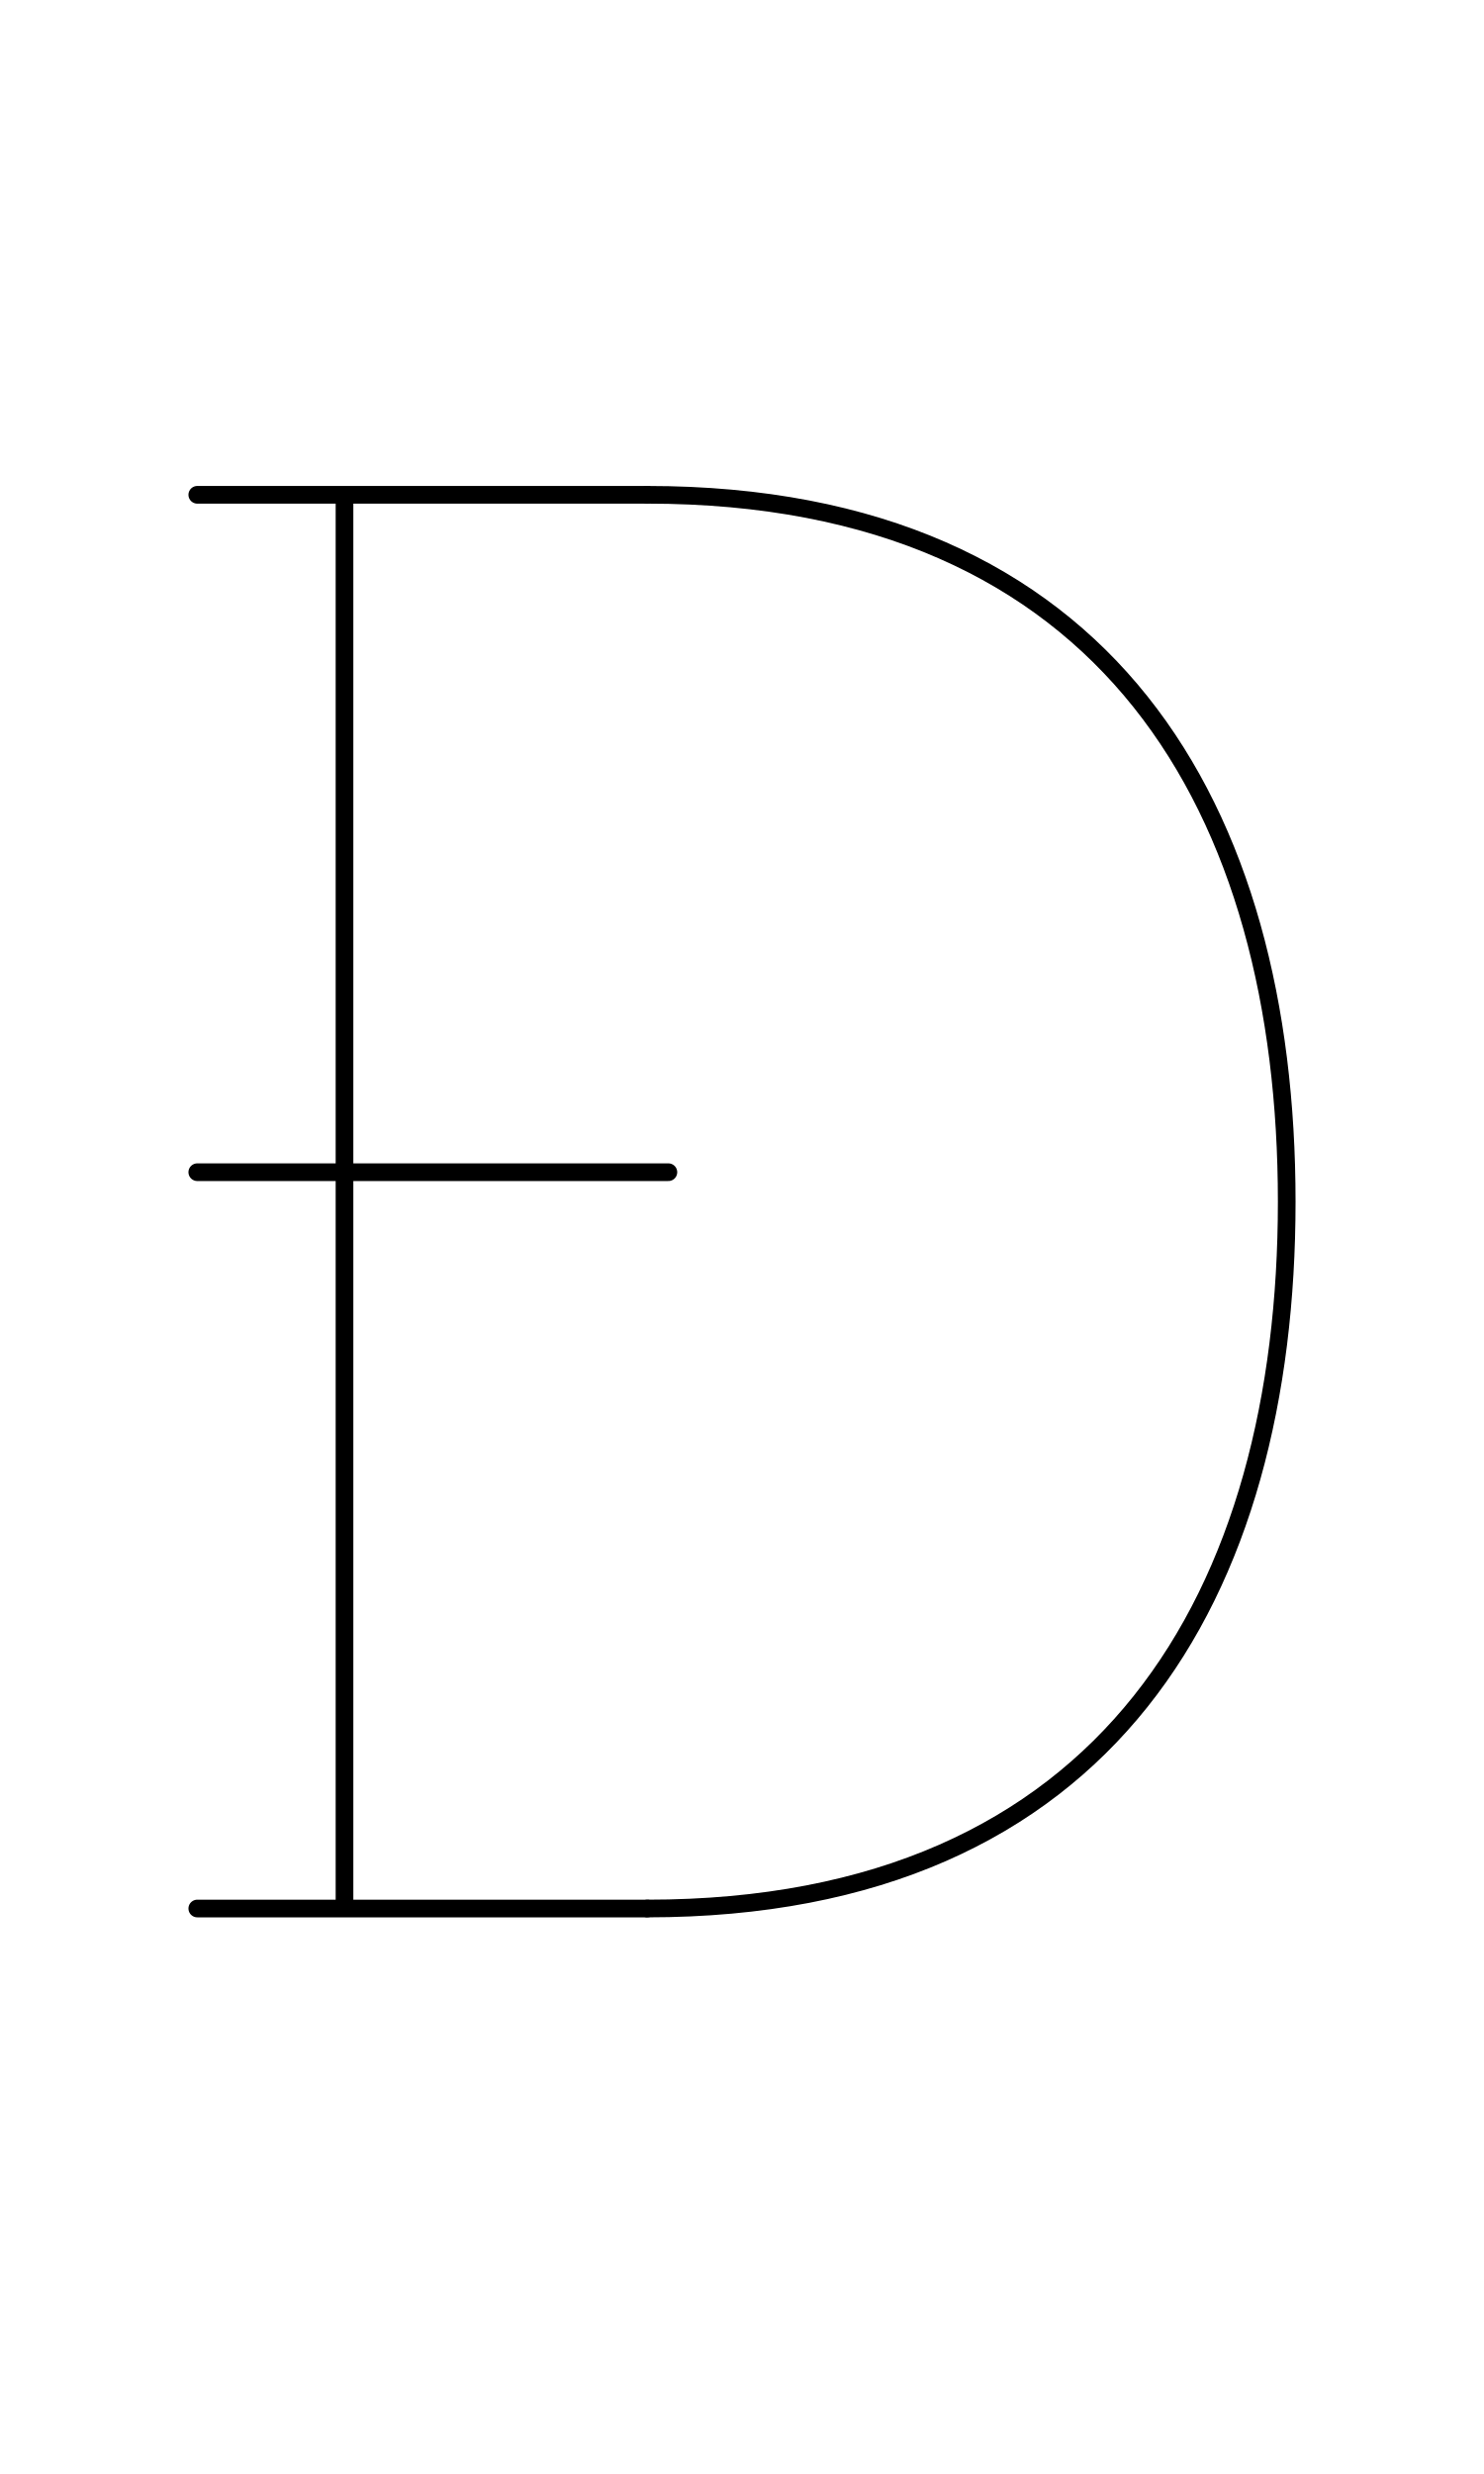
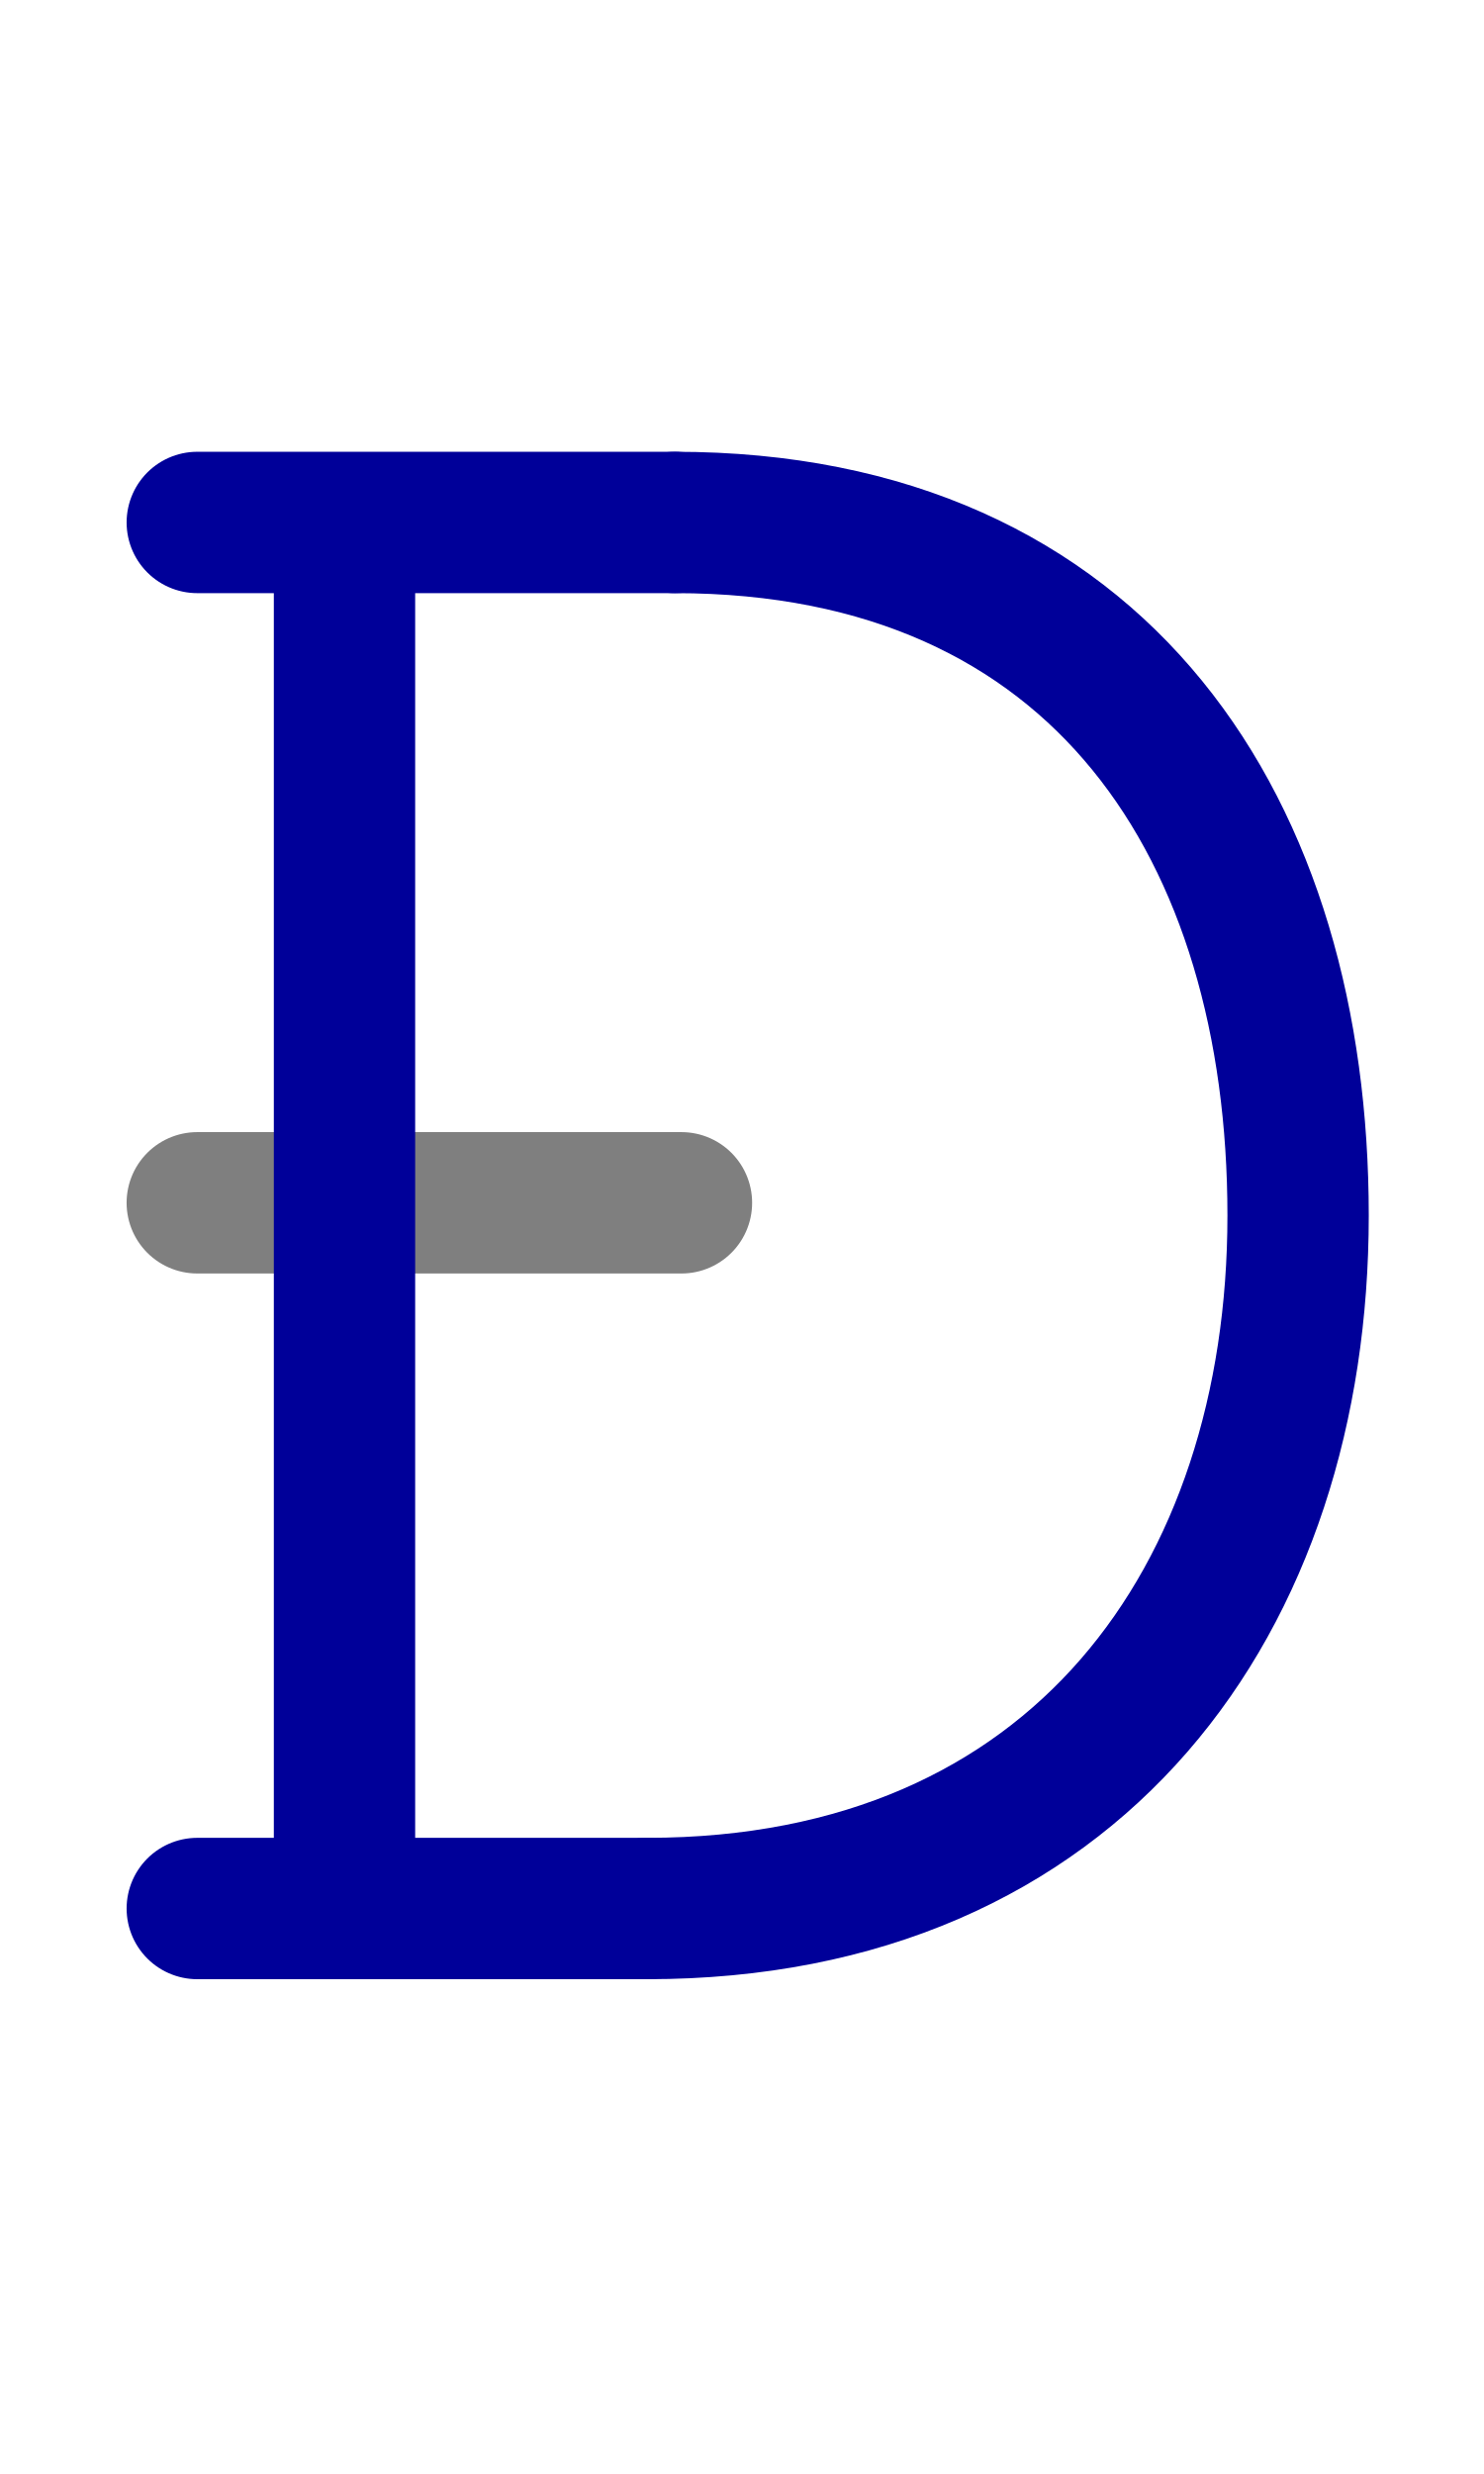
<svg xmlns="http://www.w3.org/2000/svg" width="1008" height="1680" viewBox="0 0 63 105" version="1.1" id="svg5" xml:space="preserve">
  <defs id="defs2" />
-   <g id="layer3" style="display:inline;opacity:0.5;stroke-width:3.6;stroke-dasharray:none" transform="matrix(0.8333333,0,0,0.8333333,-157.9762,-173.0963)" />
+   <g id="layer3" style="display:inline;opacity:0.5;stroke-width:3.6;stroke-dasharray:none" transform="matrix(0.8333333,0,0,0.8333333,-157.9762,-173.0963)">
+     <path style="display:inline;fill:none;stroke:#000000;stroke-width:7.2;stroke-linecap:round;stroke-linejoin:round;stroke-dasharray:none" d="M 224.287,268.974 H 199.621" id="path106" />
+   </g>
  <g id="layer2" style="display:inline" />
  <g id="layer1" style="display:inline">
-     <path id="path47" style="display:inline;fill:none;stroke:#000000;stroke-width:0.75;stroke-linecap:round;stroke-linejoin:round;stroke-dasharray:none" d="m 27.48,21 c 19.645,0 27.145,13.431 27.145,30 0,16.568 -7.5,30 -27.145,30" />
-     <path style="display:inline;fill:none;stroke:#000000;stroke-width:0.75;stroke-linecap:round;stroke-linejoin:round;stroke-dasharray:none" d="M 14.625,21.125 V 80.875" id="path48" />
-     <path style="display:inline;fill:none;stroke:#000000;stroke-width:0.75;stroke-linecap:round;stroke-linejoin:round;stroke-dasharray:none" d="M 27.48,81 8.375,81" id="path49" />
-     <path style="display:inline;fill:none;stroke:#000000;stroke-width:0.75;stroke-linecap:round;stroke-linejoin:round;stroke-dasharray:none" d="m 8.375,21 19.105,-10e-6" id="path50" />
-     <path style="fill:none;stroke:#000000;stroke-width:0.75;stroke-linecap:round;stroke-linejoin:round;stroke-miterlimit:2.613" d="m 8.375,49.75 h 20" id="path3295" />
+     <path id="path47" style="display:inline;fill:none;stroke:#000099;stroke-width:6;stroke-linecap:round;stroke-linejoin:round;stroke-dasharray:none;stroke-opacity:1" d="m 28.654,22.174 c 18.195,0 26.454,13.169 26.454,29.413 0,16.244 -9.364,29.413 -27.628,29.413" />
+     <path style="display:inline;fill:none;stroke:#000099;stroke-width:6;stroke-linecap:round;stroke-linejoin:round;stroke-dasharray:none;stroke-opacity:1" d="M 14.625,22.297 V 80.878" id="path48" />
+     <path style="display:inline;fill:none;stroke:#000099;stroke-width:6;stroke-linecap:round;stroke-linejoin:round;stroke-dasharray:none;stroke-opacity:1" d="M 27.48,81 8.375,81" id="path49" />
+     <path style="display:inline;fill:none;stroke:#000099;stroke-width:6;stroke-linecap:round;stroke-linejoin:round;stroke-dasharray:none;stroke-opacity:1" d="m 8.375,22.174 20.279,-10e-6" id="path50" />
  </g>
</svg>
